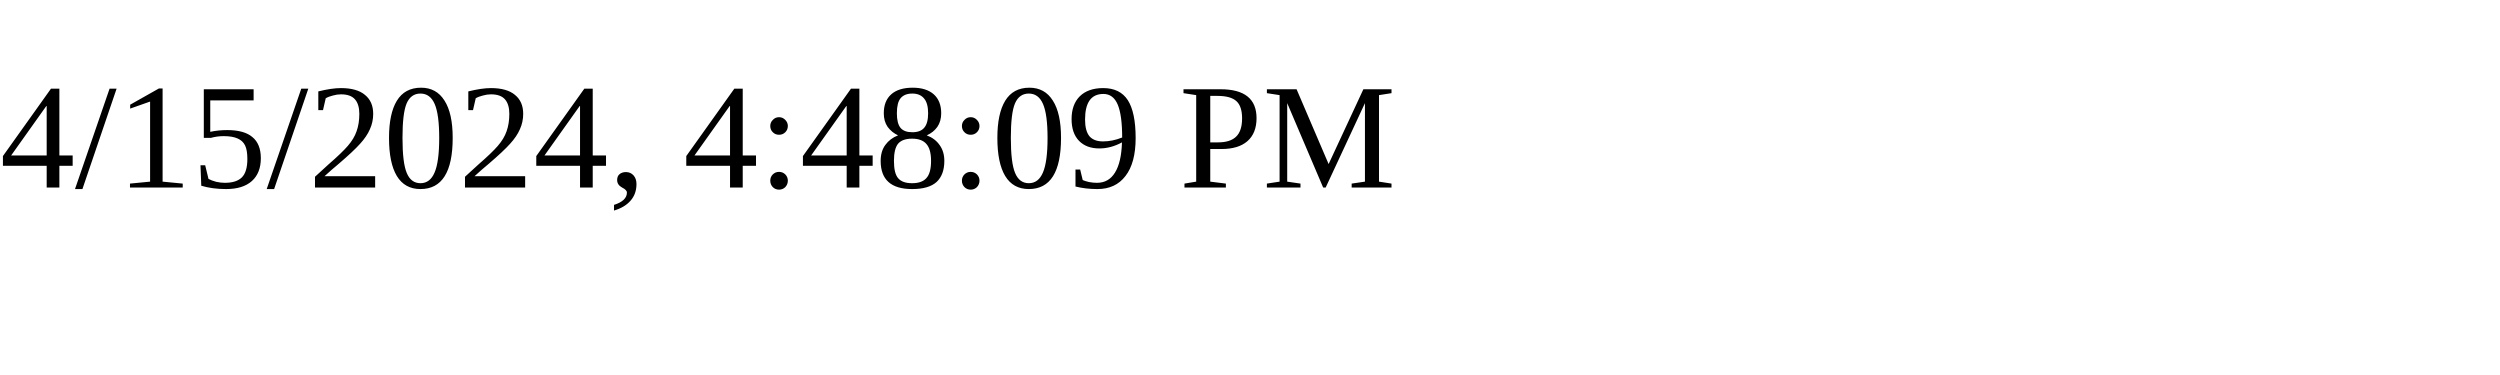
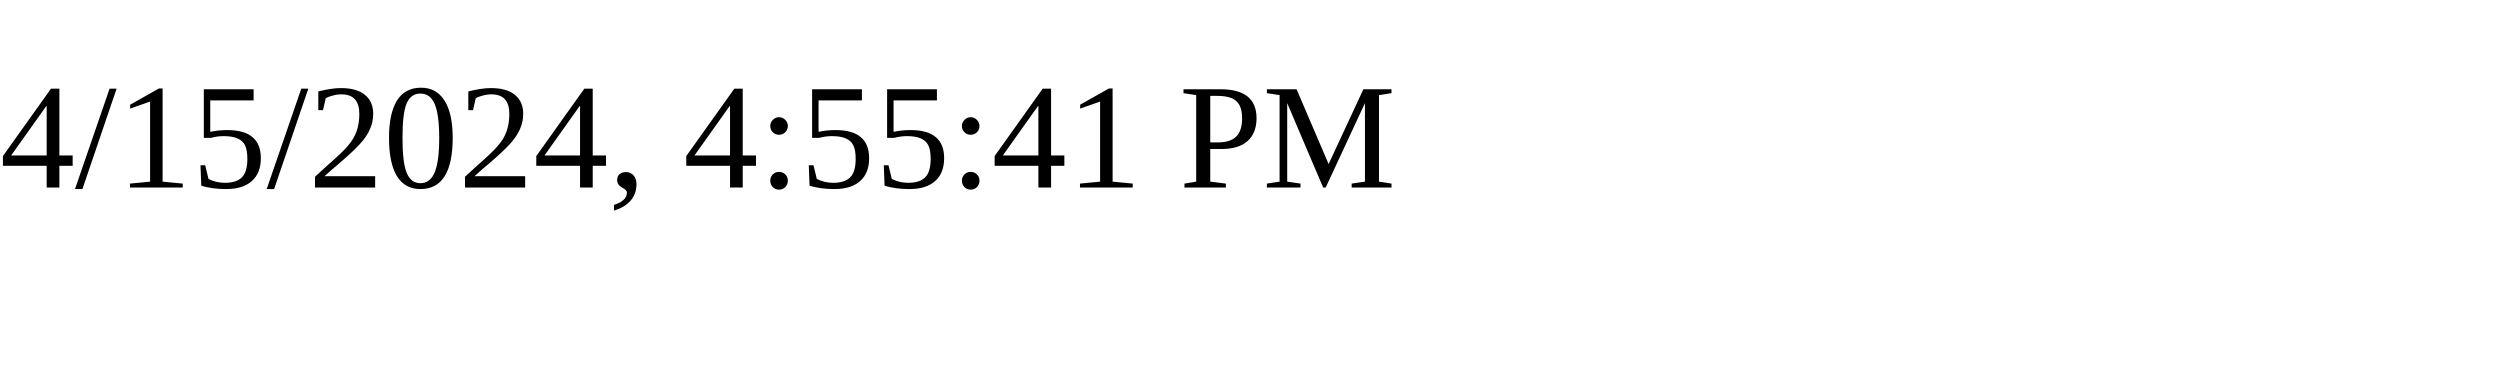
<svg xmlns="http://www.w3.org/2000/svg" height="30" width="200">
-   <text x="0" y="15">4/15/2024, 4:48:09 PM</text>
+   <text x="0" y="15">4/15/2024, 4:55:41 PM</text>
</svg>
